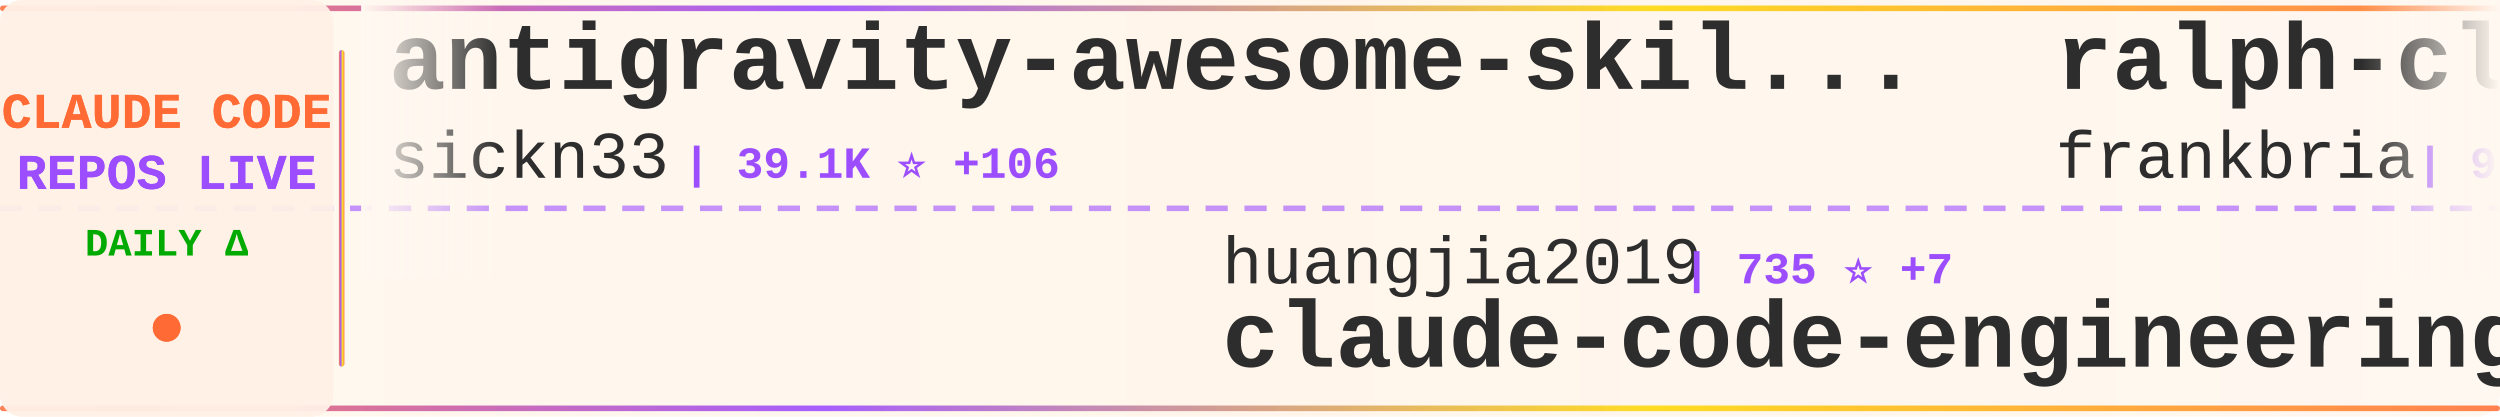
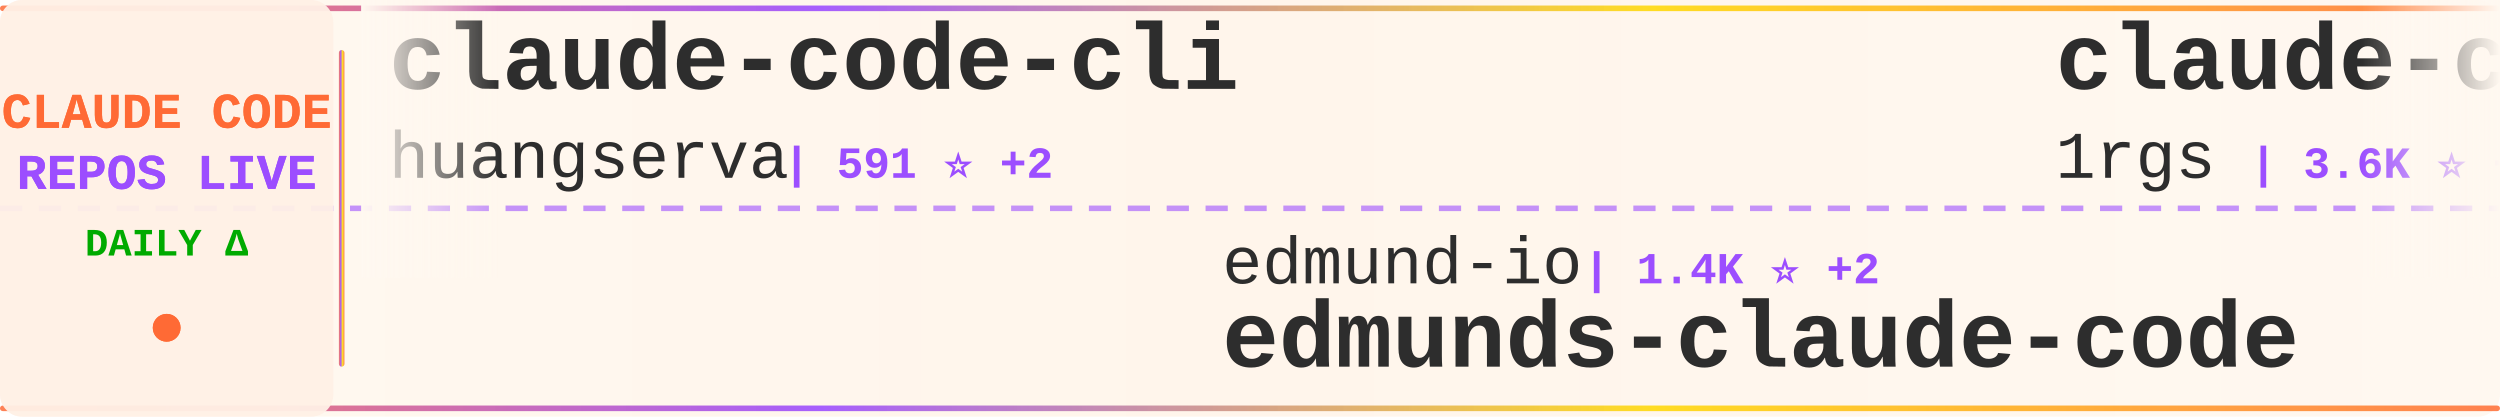
<svg xmlns="http://www.w3.org/2000/svg" width="900" height="150">
  <defs>
    <linearGradient id="tickerBg" x1="0%" y1="0%" x2="100%" y2="0%">
      <stop offset="0%" style="stop-color:#fff8f0;stop-opacity:0.98" />
      <stop offset="50%" style="stop-color:#fff5eb;stop-opacity:1" />
      <stop offset="100%" style="stop-color:#fff8f0;stop-opacity:0.98" />
    </linearGradient>
    <linearGradient id="borderGrad" x1="0%" y1="0%" x2="100%" y2="0%">
      <stop offset="0%" style="stop-color:#FF6B35;stop-opacity:0.85">
        <animate attributeName="stop-opacity" values="0.85;1;0.85" dur="2s" repeatCount="indefinite" />
      </stop>
      <stop offset="33%" style="stop-color:#9C4EFF;stop-opacity:0.9">
        <animate attributeName="stop-opacity" values="0.9;1;0.9" dur="2.2s" repeatCount="indefinite" />
      </stop>
      <stop offset="66%" style="stop-color:#FFD700;stop-opacity:0.85">
        <animate attributeName="stop-opacity" values="0.85;1;0.85" dur="1.8s" repeatCount="indefinite" />
      </stop>
      <stop offset="100%" style="stop-color:#FF6B35;stop-opacity:0.85">
        <animate attributeName="stop-opacity" values="0.85;1;0.85" dur="2s" repeatCount="indefinite" />
      </stop>
    </linearGradient>
    <filter id="textGlow">
      <feGaussianBlur stdDeviation="0.15" result="coloredBlur" />
      <feMerge>
        <feMergeNode in="coloredBlur" />
        <feMergeNode in="SourceGraphic" />
      </feMerge>
    </filter>
    <filter id="metricGlow">
      <feGaussianBlur stdDeviation="0.2" result="coloredBlur" />
      <feMerge>
        <feMergeNode in="coloredBlur" />
        <feMergeNode in="SourceGraphic" />
      </feMerge>
    </filter>
    <linearGradient id="leftFade" x1="0%" y1="0%" x2="100%" y2="0%">
      <stop offset="0%" style="stop-color:#fff8f0;stop-opacity:1" />
      <stop offset="100%" style="stop-color:#fff8f0;stop-opacity:0" />
    </linearGradient>
    <linearGradient id="rightFade" x1="0%" y1="0%" x2="100%" y2="0%">
      <stop offset="0%" style="stop-color:#fff8f0;stop-opacity:0" />
      <stop offset="100%" style="stop-color:#fff8f0;stop-opacity:1" />
    </linearGradient>
  </defs>
  <rect width="900" height="150" fill="url(#tickerBg)" rx="8" />
  <rect x="0" y="2" width="900" height="2" fill="url(#borderGrad)" rx="1" />
  <rect x="0" y="146" width="900" height="2" fill="url(#borderGrad)" rx="1" />
  <line x1="0" y1="75" x2="900" y2="75" stroke="#9C4EFF" stroke-width="2" stroke-dasharray="8 6" opacity="0.6" />
  <rect x="0" y="0" width="120" height="150" fill="#fff0e6" opacity="0.95" rx="8" />
  <text x="60" y="46" font-family="'Courier New', monospace" font-size="18" font-weight="bold" fill="#FF6B35" text-anchor="middle" filter="url(#textGlow)">
    CLAUDE CODE
  </text>
  <text x="60" y="68" font-family="'Courier New', monospace" font-size="18" font-weight="bold" fill="#9C4EFF" text-anchor="middle" filter="url(#textGlow)">
    REPOS LIVE
  </text>
  <text x="60" y="92" font-family="'Courier New', monospace" font-size="14" font-weight="bold" fill="#00aa00" text-anchor="middle">
    DAILY Δ
  </text>
  <circle cx="60" cy="118" r="5" fill="#FF6B35" filter="url(#metricGlow)">
    <animate attributeName="r" values="4;6;4" dur="1.5s" repeatCount="indefinite" />
    <animate attributeName="opacity" values="0.6;1;0.6" dur="1.5s" repeatCount="indefinite" />
  </circle>
  <rect x="122" y="18" width="2" height="114" fill="url(#borderGrad)" rx="1" />
  <clipPath id="tickerClip">
    <rect x="130" y="0" width="770" height="150" />
  </clipPath>
  <g clip-path="url(#tickerClip)">
    <g id="tickerItems">
      <animateTransform attributeName="transform" attributeType="XML" type="translate" from="0 0" to="-3000 0" dur="54s" repeatCount="indefinite" />
      <g transform="translate(0, 0)">
-         <text x="140" y="32" font-family="'Courier New', monospace" font-size="34" font-weight="bold" fill="#2d2d2d">antigravity-awesome-skil...</text>
-         <text x="140" y="64" font-family="'Courier New', monospace" font-size="24" font-weight="normal" fill="#2d2d2d" opacity="1.0">sickn33</text>
-         <text x="246" y="64" font-family="'Courier New', monospace" font-size="16" font-weight="bold" fill="#9C4EFF"> | 39.1K ⭐ +106</text>
+         <text x="140" y="32" font-family="'Courier New', monospace" font-size="34" font-weight="bold" fill="#2d2d2d">claude-code-cli</text>
+         <text x="140" y="64" font-family="'Courier New', monospace" font-size="24" font-weight="normal" fill="#2d2d2d" opacity="1.0">huangserva</text>
+         <text x="282" y="64" font-family="'Courier New', monospace" font-size="16" font-weight="bold" fill="#9C4EFF"> | 591 ⭐ +2</text>
      </g>
      <g transform="translate(300, 0)">
-         <text x="140" y="102" font-family="'Courier New', monospace" font-size="24" font-weight="normal" fill="#2d2d2d" opacity="1.0">huangjia2019</text>
-         <text x="306" y="102" font-family="'Courier New', monospace" font-size="16" font-weight="bold" fill="#9C4EFF"> | 735 ⭐ +7</text>
-         <text x="140" y="132" font-family="'Courier New', monospace" font-size="34" font-weight="bold" fill="#2d2d2d">claude-code-engineering</text>
-       </g>
-       <g transform="translate(600, 0)">
-         <text x="140" y="32" font-family="'Courier New', monospace" font-size="34" font-weight="bold" fill="#2d2d2d">ralph-claude-code</text>
-         <text x="140" y="64" font-family="'Courier New', monospace" font-size="24" font-weight="normal" fill="#2d2d2d" opacity="1.0">frankbria</text>
-         <text x="270" y="64" font-family="'Courier New', monospace" font-size="16" font-weight="bold" fill="#9C4EFF"> | 9.2K ⭐ +11</text>
-       </g>
-       <g transform="translate(900, 0)">
        <text x="140" y="102" font-family="'Courier New', monospace" font-size="24" font-weight="normal" fill="#2d2d2d" opacity="1.0">edmund-io</text>
        <text x="270" y="102" font-family="'Courier New', monospace" font-size="16" font-weight="bold" fill="#9C4EFF"> | 1.4K ⭐ +2</text>
        <text x="140" y="132" font-family="'Courier New', monospace" font-size="34" font-weight="bold" fill="#2d2d2d">edmunds-claude-code</text>
      </g>
+       <g transform="translate(600, 0)">
+         <text x="140" y="32" font-family="'Courier New', monospace" font-size="34" font-weight="bold" fill="#2d2d2d">claude-code-proxy</text>
+         <text x="140" y="64" font-family="'Courier New', monospace" font-size="24" font-weight="normal" fill="#2d2d2d" opacity="1.0">1rgs</text>
+         <text x="210" y="64" font-family="'Courier New', monospace" font-size="16" font-weight="bold" fill="#9C4EFF"> | 3.6K ⭐ +3</text>
+       </g>
+       <g transform="translate(900, 0)">
+         <text x="140" y="102" font-family="'Courier New', monospace" font-size="24" font-weight="normal" fill="#2d2d2d" opacity="1.0">ghuntley</text>
+         <text x="258" y="102" font-family="'Courier New', monospace" font-size="16" font-weight="bold" fill="#9C4EFF"> | 980 ⭐</text>
+         <text x="140" y="132" font-family="'Courier New', monospace" font-size="34" font-weight="bold" fill="#2d2d2d">claude-code-source-code-...</text>
+       </g>
      <g transform="translate(1200, 0)">
+         <text x="140" y="32" font-family="'Courier New', monospace" font-size="34" font-weight="bold" fill="#2d2d2d">Claude-Code-Game-Studios</text>
+         <text x="140" y="64" font-family="'Courier New', monospace" font-size="24" font-weight="normal" fill="#2d2d2d" opacity="1.0">Donchitos</text>
+         <text x="270" y="64" font-family="'Courier New', monospace" font-size="16" font-weight="bold" fill="#9C4EFF"> | 20.4K ⭐ +81</text>
+       </g>
+       <g transform="translate(1500, 0)">
+         <text x="140" y="102" font-family="'Courier New', monospace" font-size="24" font-weight="normal" fill="#2d2d2d" opacity="1.0">lorryjovens-hub</text>
+         <text x="342" y="102" font-family="'Courier New', monospace" font-size="16" font-weight="bold" fill="#9C4EFF"> | 1.6K ⭐ +3</text>
+         <text x="140" y="132" font-family="'Courier New', monospace" font-size="34" font-weight="bold" fill="#2d2d2d">claude-code-rust</text>
+       </g>
+       <g transform="translate(1800, 0)">
+         <text x="140" y="32" font-family="'Courier New', monospace" font-size="34" font-weight="bold" fill="#2d2d2d">claude-howto</text>
+         <text x="140" y="64" font-family="'Courier New', monospace" font-size="24" font-weight="normal" fill="#2d2d2d" opacity="1.0">luongnv89</text>
+         <text x="270" y="64" font-family="'Courier New', monospace" font-size="16" font-weight="bold" fill="#9C4EFF"> | 34.5K ⭐ +101</text>
+       </g>
+       <g transform="translate(2100, 0)">
+         <text x="140" y="102" font-family="'Courier New', monospace" font-size="24" font-weight="normal" fill="#2d2d2d" opacity="1.0">guanshan</text>
+         <text x="258" y="102" font-family="'Courier New', monospace" font-size="16" font-weight="bold" fill="#9C4EFF"> | 60 ⭐</text>
+         <text x="140" y="132" font-family="'Courier New', monospace" font-size="34" font-weight="bold" fill="#2d2d2d">ClaudeCode</text>
+       </g>
+       <g transform="translate(2400, 0)">
        <text x="140" y="32" font-family="'Courier New', monospace" font-size="34" font-weight="bold" fill="#2d2d2d">claude_code_src</text>
        <text x="140" y="64" font-family="'Courier New', monospace" font-size="24" font-weight="normal" fill="#2d2d2d" opacity="1.0">ponponon</text>
        <text x="258" y="64" font-family="'Courier New', monospace" font-size="16" font-weight="bold" fill="#9C4EFF"> | 2.3K ⭐ +4</text>
      </g>
-       <g transform="translate(1500, 0)">
-         <text x="140" y="102" font-family="'Courier New', monospace" font-size="24" font-weight="normal" fill="#2d2d2d" opacity="1.0">Donchitos</text>
-         <text x="270" y="102" font-family="'Courier New', monospace" font-size="16" font-weight="bold" fill="#9C4EFF"> | 20.4K ⭐ +78</text>
-         <text x="140" y="132" font-family="'Courier New', monospace" font-size="34" font-weight="bold" fill="#2d2d2d">Claude-Code-Game-Studios</text>
-       </g>
-       <g transform="translate(1800, 0)">
-         <text x="140" y="32" font-family="'Courier New', monospace" font-size="34" font-weight="bold" fill="#2d2d2d">CLIProxyAPI</text>
-         <text x="140" y="64" font-family="'Courier New', monospace" font-size="24" font-weight="normal" fill="#2d2d2d" opacity="1.0">router-for-me</text>
-         <text x="318" y="64" font-family="'Courier New', monospace" font-size="16" font-weight="bold" fill="#9C4EFF"> | 35.4K ⭐ +151</text>
-       </g>
-       <g transform="translate(2100, 0)">
-         <text x="140" y="102" font-family="'Courier New', monospace" font-size="24" font-weight="normal" fill="#2d2d2d" opacity="1.0">anthropics</text>
-         <text x="282" y="102" font-family="'Courier New', monospace" font-size="16" font-weight="bold" fill="#9C4EFF"> | 4.9K ⭐ +8</text>
-         <text x="140" y="132" font-family="'Courier New', monospace" font-size="34" font-weight="bold" fill="#2d2d2d">claude-code-security-rev...</text>
-       </g>
-       <g transform="translate(2400, 0)">
-         <text x="140" y="32" font-family="'Courier New', monospace" font-size="34" font-weight="bold" fill="#2d2d2d">claude-code-webui</text>
-         <text x="140" y="64" font-family="'Courier New', monospace" font-size="24" font-weight="normal" fill="#2d2d2d" opacity="1.0">sugyan</text>
-         <text x="234" y="64" font-family="'Courier New', monospace" font-size="16" font-weight="bold" fill="#9C4EFF"> | 1.1K ⭐ +1</text>
-       </g>
      <g transform="translate(2700, 0)">
-         <text x="140" y="102" font-family="'Courier New', monospace" font-size="24" font-weight="normal" fill="#2d2d2d" opacity="1.0">KPR111</text>
-         <text x="234" y="102" font-family="'Courier New', monospace" font-size="16" font-weight="bold" fill="#9C4EFF"> | 18 ⭐</text>
-         <text x="140" y="132" font-family="'Courier New', monospace" font-size="34" font-weight="bold" fill="#2d2d2d">Claude-Code</text>
+         <text x="140" y="102" font-family="'Courier New', monospace" font-size="24" font-weight="normal" fill="#2d2d2d" opacity="1.0">OneRedOak</text>
+         <text x="270" y="102" font-family="'Courier New', monospace" font-size="16" font-weight="bold" fill="#9C4EFF"> | 3.8K ⭐ +2</text>
+         <text x="140" y="132" font-family="'Courier New', monospace" font-size="34" font-weight="bold" fill="#2d2d2d">claude-code-workflows</text>
      </g>
      <g transform="translate(3000, 0)">
-         <text x="140" y="32" font-family="'Courier New', monospace" font-size="34" font-weight="bold" fill="#2d2d2d">antigravity-awesome-skil...</text>
-         <text x="140" y="64" font-family="'Courier New', monospace" font-size="24" font-weight="normal" fill="#2d2d2d" opacity="1.0">sickn33</text>
-         <text x="246" y="64" font-family="'Courier New', monospace" font-size="16" font-weight="bold" fill="#9C4EFF"> | 39.1K ⭐ +106</text>
+         <text x="140" y="32" font-family="'Courier New', monospace" font-size="34" font-weight="bold" fill="#2d2d2d">claude-code-cli</text>
+         <text x="140" y="64" font-family="'Courier New', monospace" font-size="24" font-weight="normal" fill="#2d2d2d" opacity="1.0">huangserva</text>
+         <text x="282" y="64" font-family="'Courier New', monospace" font-size="16" font-weight="bold" fill="#9C4EFF"> | 591 ⭐ +2</text>
      </g>
      <g transform="translate(3300, 0)">
-         <text x="140" y="102" font-family="'Courier New', monospace" font-size="24" font-weight="normal" fill="#2d2d2d" opacity="1.0">huangjia2019</text>
-         <text x="306" y="102" font-family="'Courier New', monospace" font-size="16" font-weight="bold" fill="#9C4EFF"> | 735 ⭐ +7</text>
-         <text x="140" y="132" font-family="'Courier New', monospace" font-size="34" font-weight="bold" fill="#2d2d2d">claude-code-engineering</text>
-       </g>
-       <g transform="translate(3600, 0)">
-         <text x="140" y="32" font-family="'Courier New', monospace" font-size="34" font-weight="bold" fill="#2d2d2d">ralph-claude-code</text>
-         <text x="140" y="64" font-family="'Courier New', monospace" font-size="24" font-weight="normal" fill="#2d2d2d" opacity="1.0">frankbria</text>
-         <text x="270" y="64" font-family="'Courier New', monospace" font-size="16" font-weight="bold" fill="#9C4EFF"> | 9.2K ⭐ +11</text>
-       </g>
-       <g transform="translate(3900, 0)">
        <text x="140" y="102" font-family="'Courier New', monospace" font-size="24" font-weight="normal" fill="#2d2d2d" opacity="1.0">edmund-io</text>
        <text x="270" y="102" font-family="'Courier New', monospace" font-size="16" font-weight="bold" fill="#9C4EFF"> | 1.4K ⭐ +2</text>
        <text x="140" y="132" font-family="'Courier New', monospace" font-size="34" font-weight="bold" fill="#2d2d2d">edmunds-claude-code</text>
+       </g>
+       <g transform="translate(3600, 0)">
+         <text x="140" y="32" font-family="'Courier New', monospace" font-size="34" font-weight="bold" fill="#2d2d2d">claude-code-proxy</text>
+         <text x="140" y="64" font-family="'Courier New', monospace" font-size="24" font-weight="normal" fill="#2d2d2d" opacity="1.0">1rgs</text>
+         <text x="210" y="64" font-family="'Courier New', monospace" font-size="16" font-weight="bold" fill="#9C4EFF"> | 3.6K ⭐ +3</text>
+       </g>
+       <g transform="translate(3900, 0)">
+         <text x="140" y="102" font-family="'Courier New', monospace" font-size="24" font-weight="normal" fill="#2d2d2d" opacity="1.0">ghuntley</text>
+         <text x="258" y="102" font-family="'Courier New', monospace" font-size="16" font-weight="bold" fill="#9C4EFF"> | 980 ⭐</text>
+         <text x="140" y="132" font-family="'Courier New', monospace" font-size="34" font-weight="bold" fill="#2d2d2d">claude-code-source-code-...</text>
      </g>
    </g>
  </g>
  <rect x="130" y="0" width="50" height="100" fill="url(#leftFade)" />
  <rect x="850" y="0" width="50" height="100" fill="url(#rightFade)" />
</svg>
